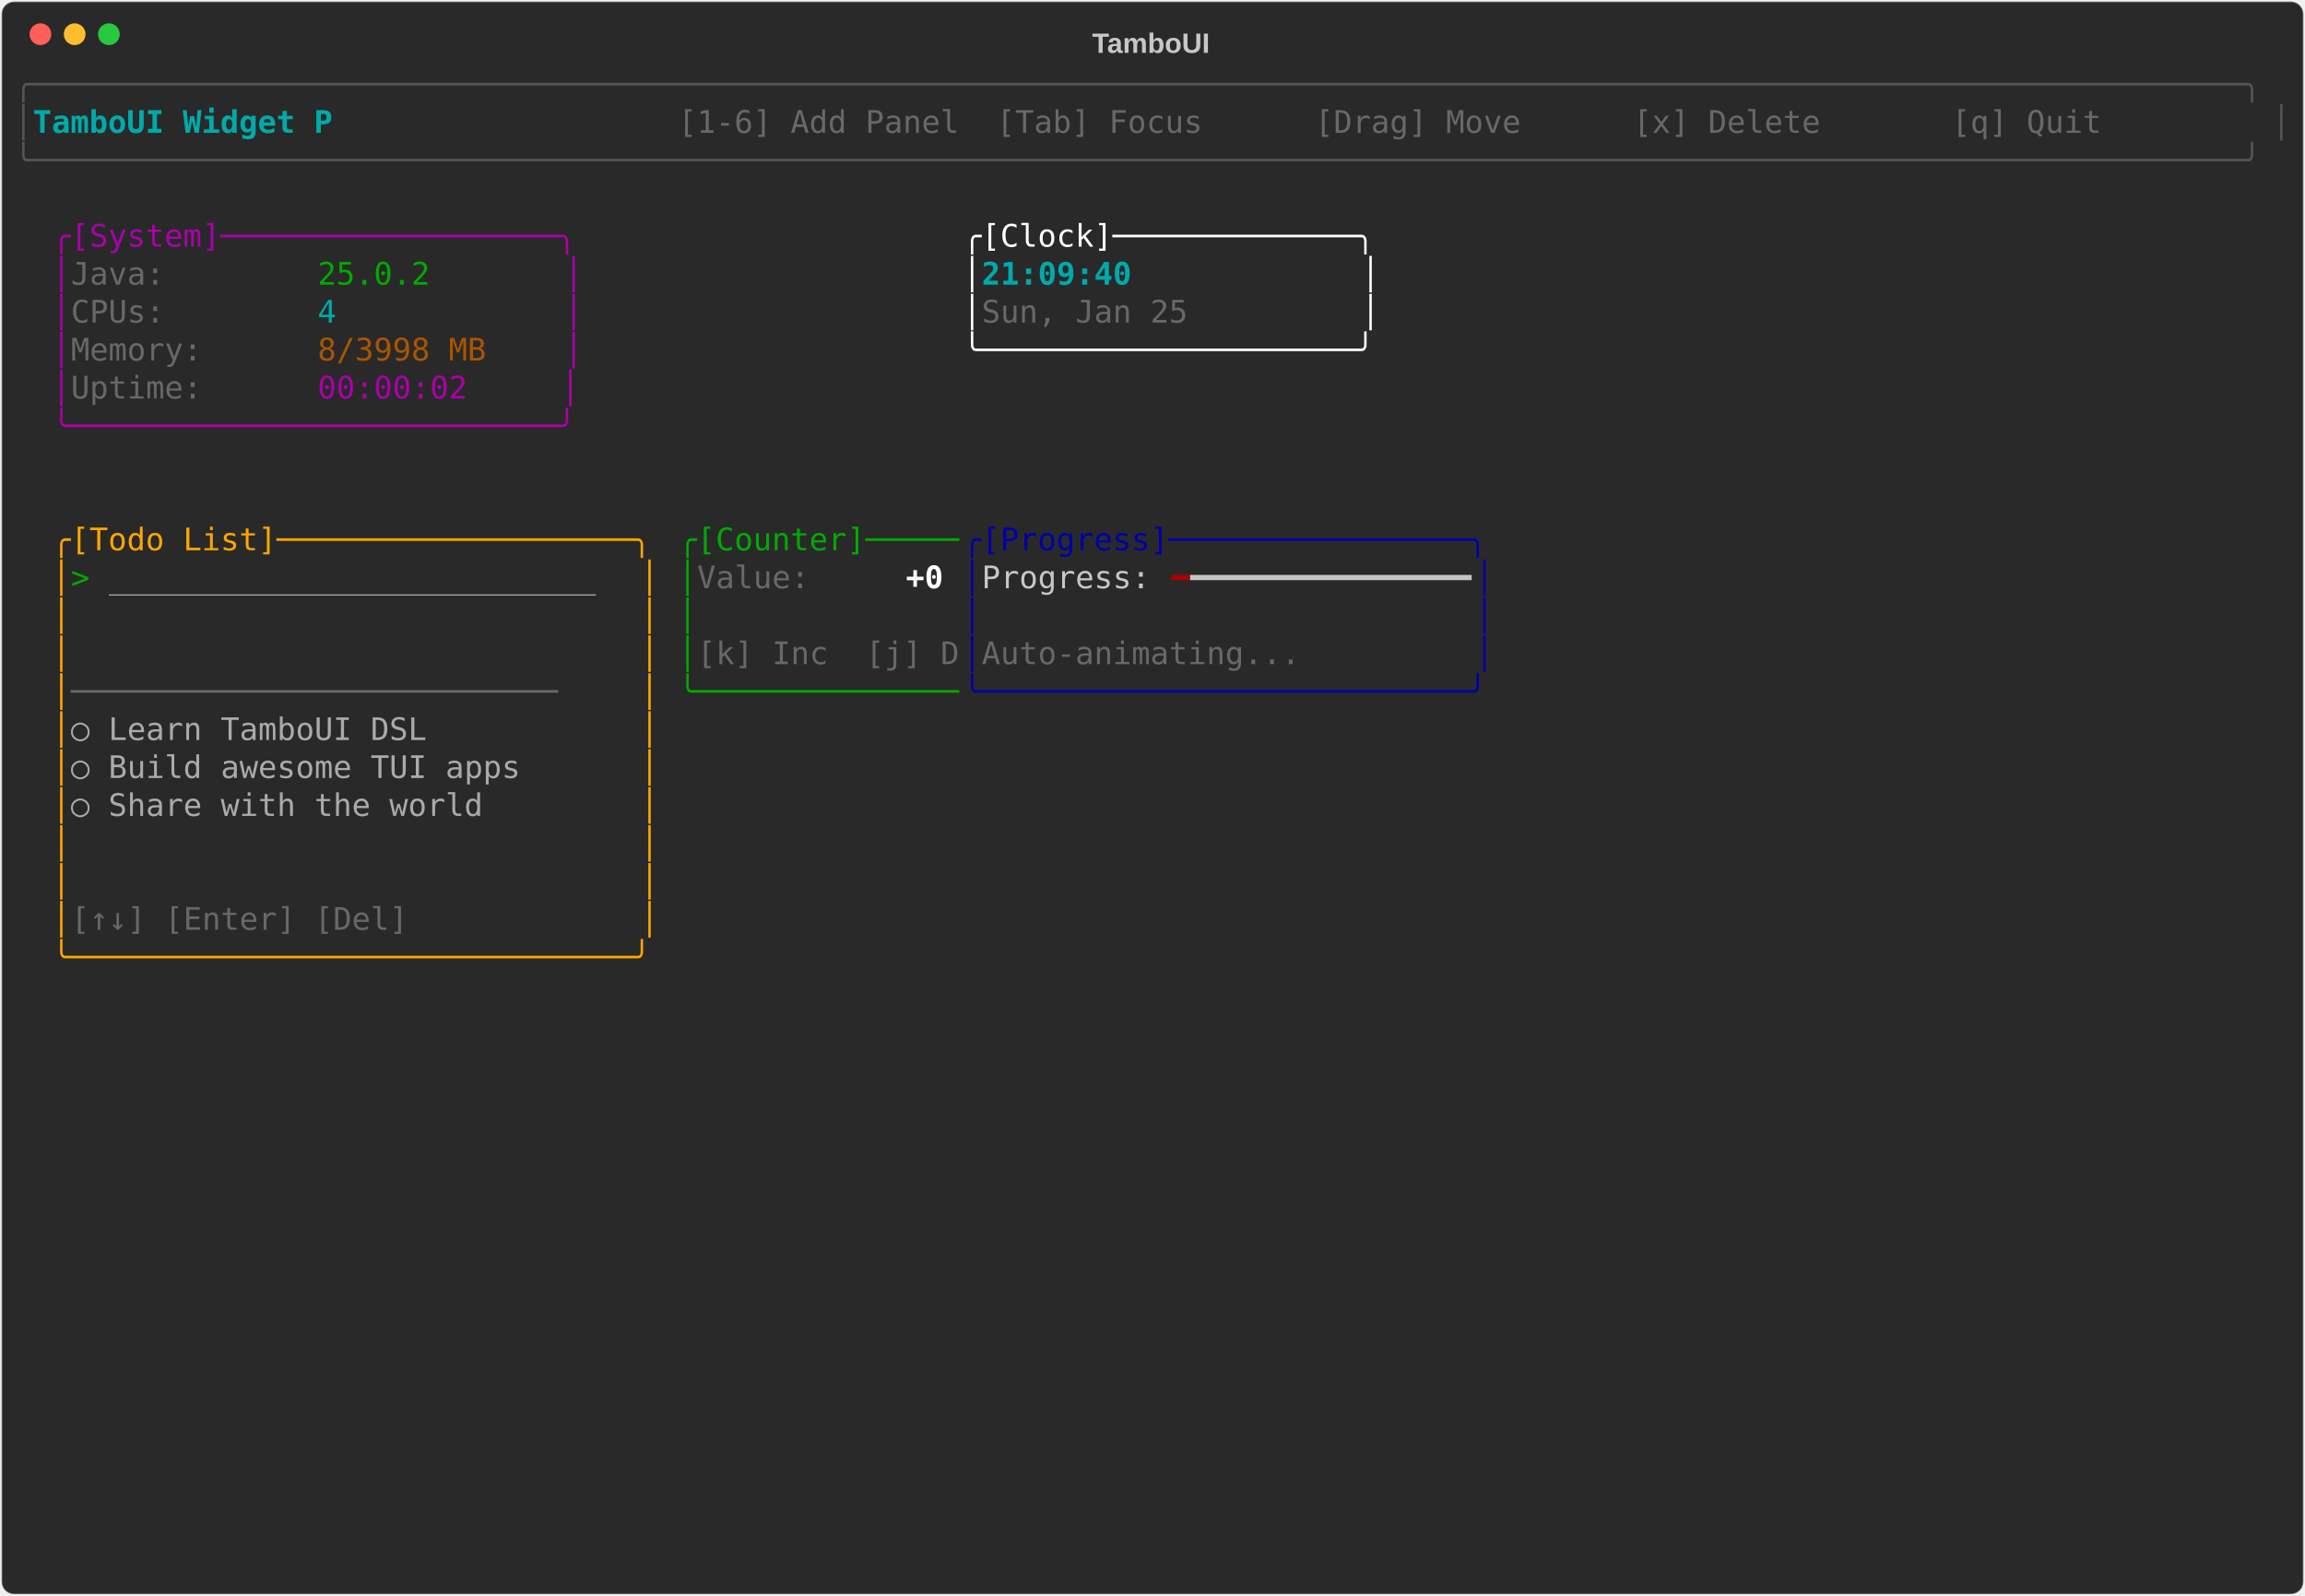
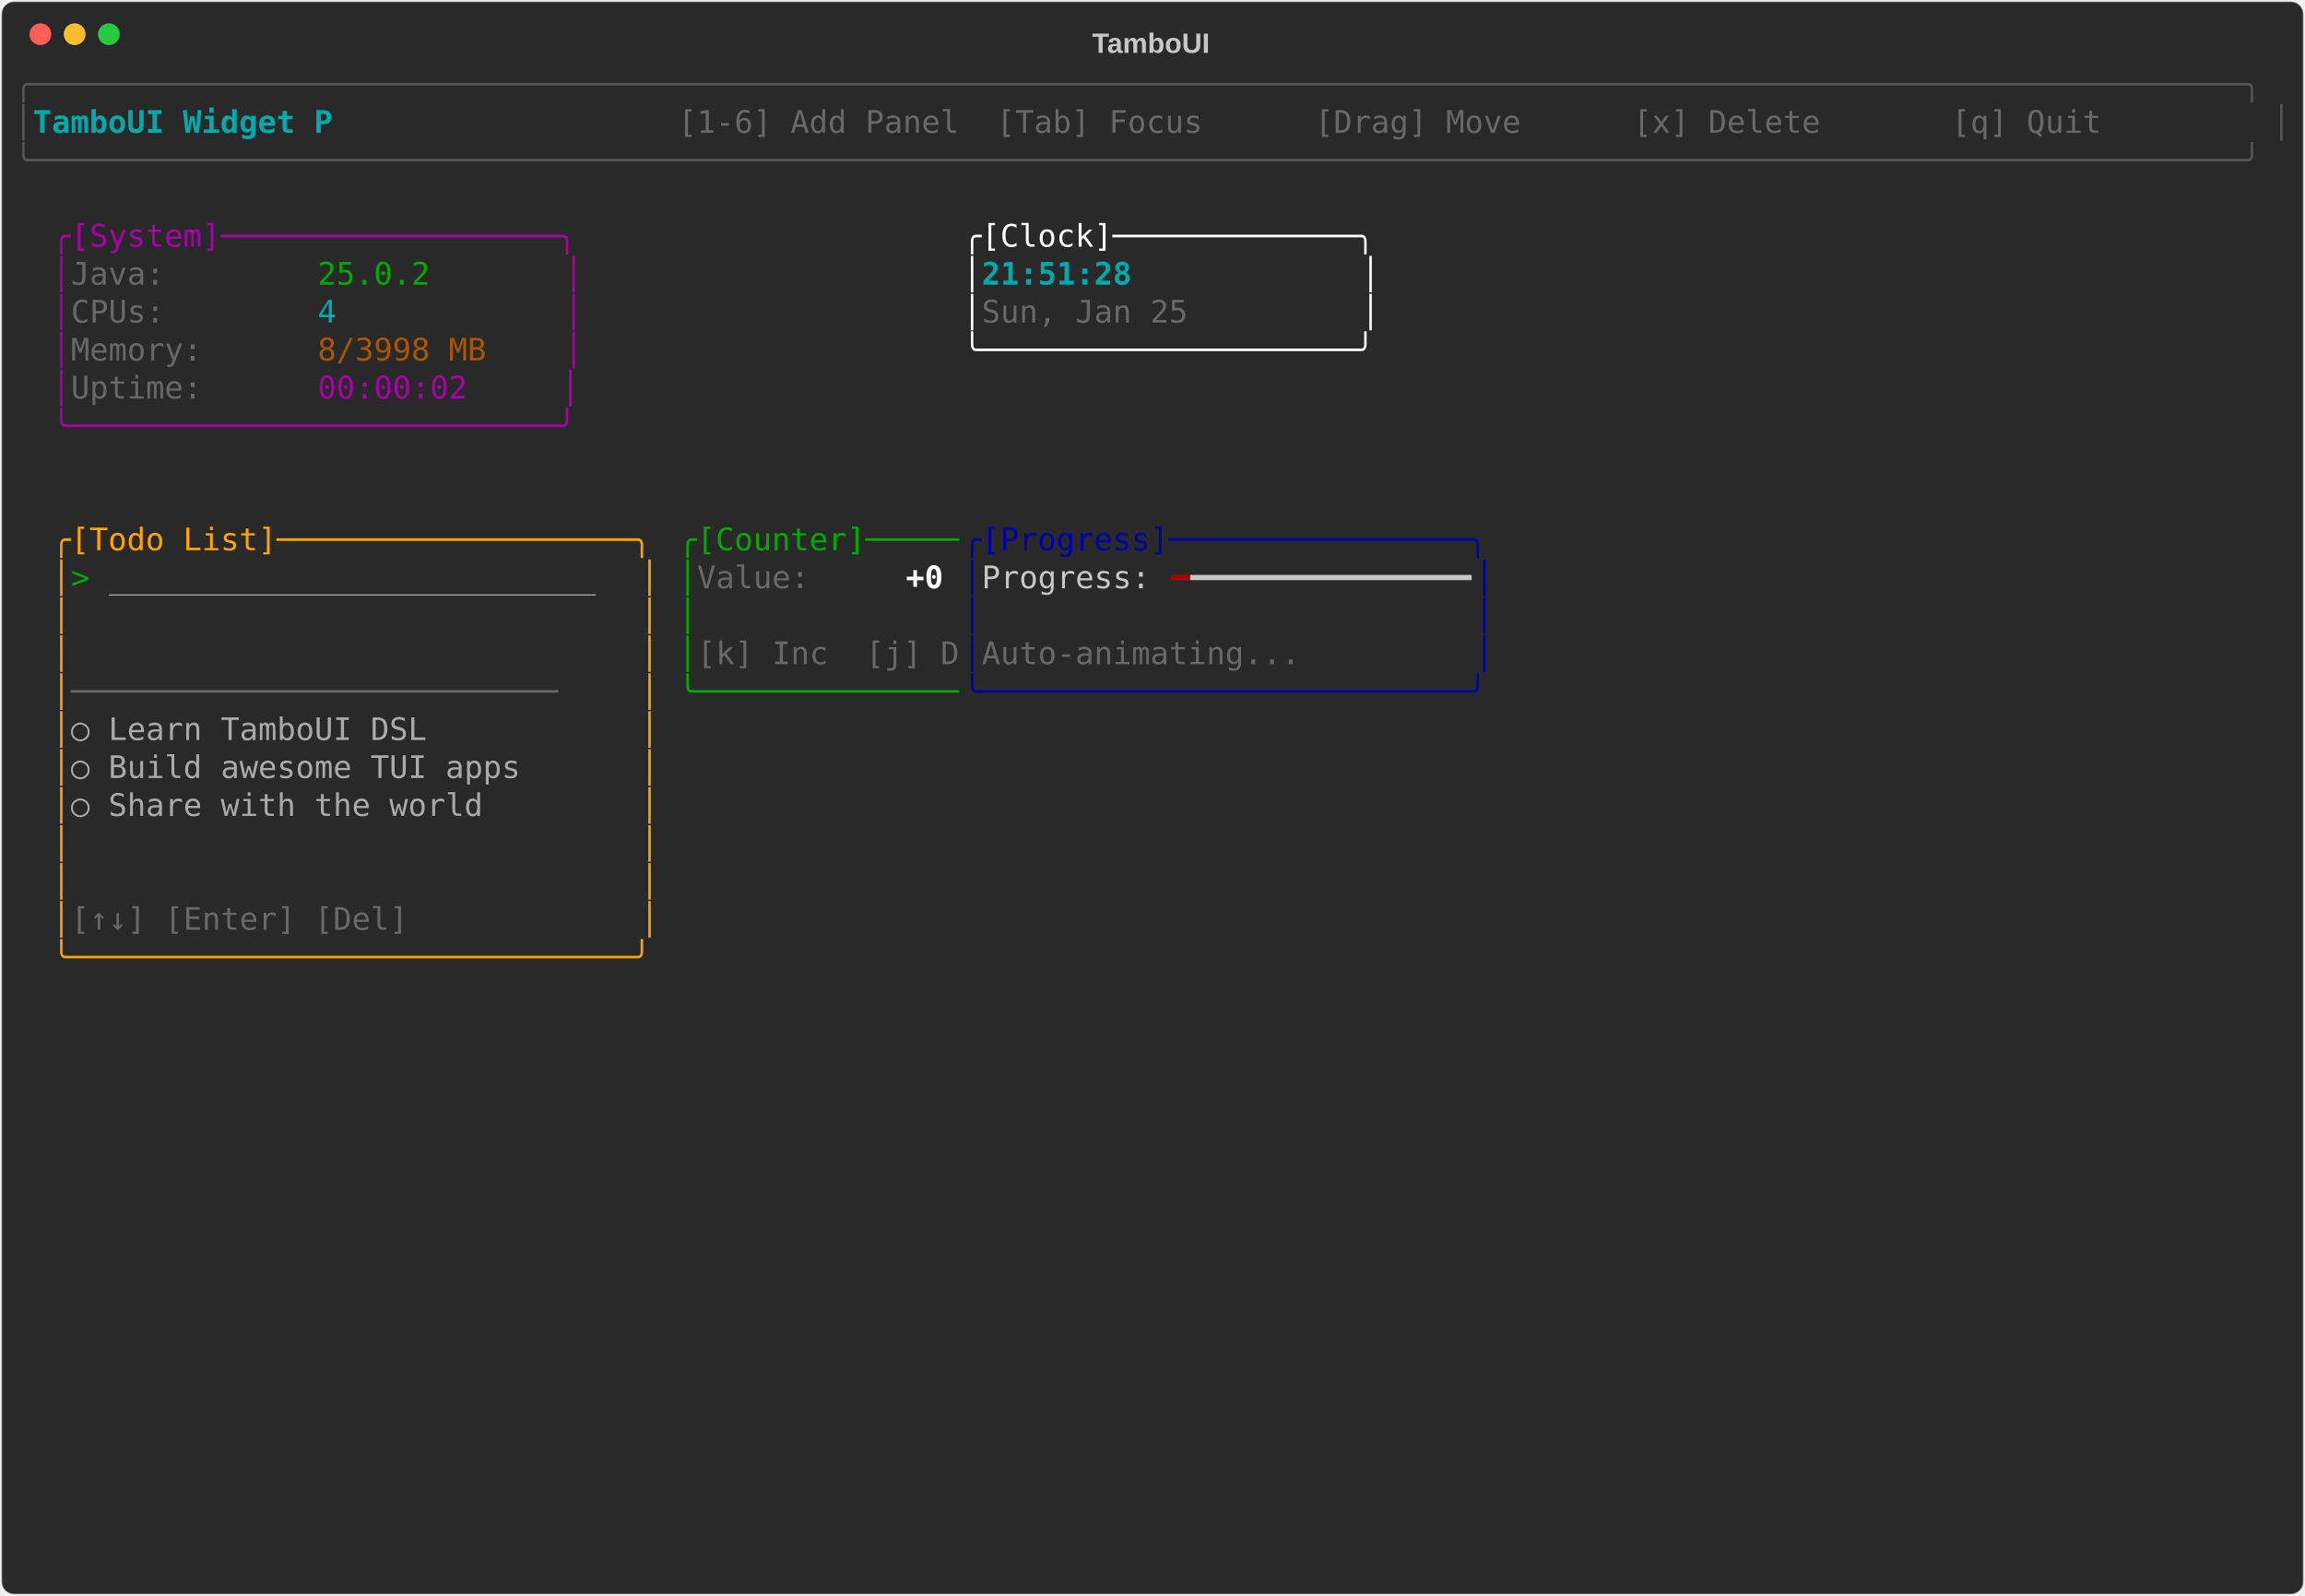
<svg xmlns="http://www.w3.org/2000/svg" class="rich-terminal" viewBox="0 0 1482 1026">
-   <style>    @font-face {        font-family: "Fira Code";        src: local("FiraCode-Regular"),                url("https://cdnjs.cloudflare.com/ajax/libs/firacode/6.2.0/woff2/FiraCode-Regular.woff2") format("woff2"),                url("https://cdnjs.cloudflare.com/ajax/libs/firacode/6.2.0/woff/FiraCode-Regular.woff") format("woff");        font-style: normal;        font-weight: 400;    }    @font-face {        font-family: "Fira Code";        src: local("FiraCode-Bold"),                url("https://cdnjs.cloudflare.com/ajax/libs/firacode/6.2.0/woff2/FiraCode-Bold.woff2") format("woff2"),                url("https://cdnjs.cloudflare.com/ajax/libs/firacode/6.2.0/woff/FiraCode-Bold.woff") format("woff");        font-style: bold;        font-weight: 700;    }    .terminal-3724912795-matrix {        font-family: Fira Code, monospace;        font-size: 20px;        line-height: 24.4px;        font-variant-east-asian: full-width;    }    .terminal-3724912795-title {        font-size: 18px;        font-weight: bold;        font-family: arial;    }    .terminal-3724912795-r1 { fill: #555555 }.terminal-3724912795-r2 { fill: #00aaaa;font-weight: bold }.terminal-3724912795-r3 { fill: #c5c8c6 }.terminal-3724912795-r4 { fill: #676968 }.terminal-3724912795-r5 { fill: #aa00aa }.terminal-3724912795-r6 { fill: #ffffff }.terminal-3724912795-r7 { fill: #00aa00 }.terminal-3724912795-r8 { fill: #00aaaa }.terminal-3724912795-r9 { fill: #aa5500 }.terminal-3724912795-r10 { fill: #ffa500 }.terminal-3724912795-r11 { fill: #0000aa }.terminal-3724912795-r12 { fill: #aaaaaa }.terminal-3724912795-r13 { fill: #ffffff;font-weight: bold }.terminal-3724912795-r14 { fill: #aa0000 }    </style>
+   <style>    @font-face {        font-family: "Fira Code";        src: local("FiraCode-Regular"),                url("https://cdnjs.cloudflare.com/ajax/libs/firacode/6.2.0/woff2/FiraCode-Regular.woff2") format("woff2"),                url("https://cdnjs.cloudflare.com/ajax/libs/firacode/6.2.0/woff/FiraCode-Regular.woff") format("woff");        font-style: normal;        font-weight: 400;    }    @font-face {        font-family: "Fira Code";        src: local("FiraCode-Bold"),                url("https://cdnjs.cloudflare.com/ajax/libs/firacode/6.2.0/woff2/FiraCode-Bold.woff2") format("woff2"),                url("https://cdnjs.cloudflare.com/ajax/libs/firacode/6.2.0/woff/FiraCode-Bold.woff") format("woff");        font-style: bold;        font-weight: 700;    }    .terminal-2928388254-matrix {        font-family: Fira Code, monospace;        font-size: 20px;        line-height: 24.4px;        font-variant-east-asian: full-width;    }    .terminal-2928388254-title {        font-size: 18px;        font-weight: bold;        font-family: arial;    }    .terminal-2928388254-r1 { fill: #555555 }.terminal-2928388254-r2 { fill: #00aaaa;font-weight: bold }.terminal-2928388254-r3 { fill: #c5c8c6 }.terminal-2928388254-r4 { fill: #676968 }.terminal-2928388254-r5 { fill: #aa00aa }.terminal-2928388254-r6 { fill: #ffffff }.terminal-2928388254-r7 { fill: #00aa00 }.terminal-2928388254-r8 { fill: #00aaaa }.terminal-2928388254-r9 { fill: #aa5500 }.terminal-2928388254-r10 { fill: #ffa500 }.terminal-2928388254-r11 { fill: #0000aa }.terminal-2928388254-r12 { fill: #aaaaaa }.terminal-2928388254-r13 { fill: #ffffff;font-weight: bold }.terminal-2928388254-r14 { fill: #aa0000 }    </style>
  <defs>
-     <clipPath id="terminal-3724912795-clip-terminal">
+     <clipPath id="terminal-2928388254-clip-terminal">
      <rect x="0" y="0" width="1463" height="975" />
    </clipPath>
-     <clipPath id="terminal-3724912795-line-0">
+     <clipPath id="terminal-2928388254-line-0">
      <rect x="0" y="1.5" width="1464" height="24.65" />
    </clipPath>
-     <clipPath id="terminal-3724912795-line-1">
+     <clipPath id="terminal-2928388254-line-1">
      <rect x="0" y="25.9" width="1464" height="24.65" />
    </clipPath>
-     <clipPath id="terminal-3724912795-line-2">
+     <clipPath id="terminal-2928388254-line-2">
      <rect x="0" y="50.3" width="1464" height="24.65" />
    </clipPath>
-     <clipPath id="terminal-3724912795-line-3">
+     <clipPath id="terminal-2928388254-line-3">
      <rect x="0" y="74.7" width="1464" height="24.65" />
    </clipPath>
-     <clipPath id="terminal-3724912795-line-4">
+     <clipPath id="terminal-2928388254-line-4">
      <rect x="0" y="99.1" width="1464" height="24.65" />
    </clipPath>
-     <clipPath id="terminal-3724912795-line-5">
+     <clipPath id="terminal-2928388254-line-5">
      <rect x="0" y="123.5" width="1464" height="24.65" />
    </clipPath>
-     <clipPath id="terminal-3724912795-line-6">
+     <clipPath id="terminal-2928388254-line-6">
      <rect x="0" y="147.9" width="1464" height="24.65" />
    </clipPath>
-     <clipPath id="terminal-3724912795-line-7">
+     <clipPath id="terminal-2928388254-line-7">
      <rect x="0" y="172.3" width="1464" height="24.65" />
    </clipPath>
-     <clipPath id="terminal-3724912795-line-8">
+     <clipPath id="terminal-2928388254-line-8">
      <rect x="0" y="196.7" width="1464" height="24.65" />
    </clipPath>
-     <clipPath id="terminal-3724912795-line-9">
+     <clipPath id="terminal-2928388254-line-9">
      <rect x="0" y="221.1" width="1464" height="24.65" />
    </clipPath>
-     <clipPath id="terminal-3724912795-line-10">
+     <clipPath id="terminal-2928388254-line-10">
      <rect x="0" y="245.5" width="1464" height="24.65" />
    </clipPath>
-     <clipPath id="terminal-3724912795-line-11">
+     <clipPath id="terminal-2928388254-line-11">
      <rect x="0" y="269.9" width="1464" height="24.65" />
    </clipPath>
-     <clipPath id="terminal-3724912795-line-12">
+     <clipPath id="terminal-2928388254-line-12">
      <rect x="0" y="294.3" width="1464" height="24.65" />
    </clipPath>
-     <clipPath id="terminal-3724912795-line-13">
+     <clipPath id="terminal-2928388254-line-13">
      <rect x="0" y="318.7" width="1464" height="24.65" />
    </clipPath>
-     <clipPath id="terminal-3724912795-line-14">
+     <clipPath id="terminal-2928388254-line-14">
      <rect x="0" y="343.1" width="1464" height="24.65" />
    </clipPath>
-     <clipPath id="terminal-3724912795-line-15">
+     <clipPath id="terminal-2928388254-line-15">
      <rect x="0" y="367.5" width="1464" height="24.65" />
    </clipPath>
-     <clipPath id="terminal-3724912795-line-16">
+     <clipPath id="terminal-2928388254-line-16">
      <rect x="0" y="391.9" width="1464" height="24.65" />
    </clipPath>
-     <clipPath id="terminal-3724912795-line-17">
+     <clipPath id="terminal-2928388254-line-17">
      <rect x="0" y="416.3" width="1464" height="24.65" />
    </clipPath>
-     <clipPath id="terminal-3724912795-line-18">
+     <clipPath id="terminal-2928388254-line-18">
      <rect x="0" y="440.7" width="1464" height="24.65" />
    </clipPath>
-     <clipPath id="terminal-3724912795-line-19">
+     <clipPath id="terminal-2928388254-line-19">
      <rect x="0" y="465.1" width="1464" height="24.65" />
    </clipPath>
-     <clipPath id="terminal-3724912795-line-20">
+     <clipPath id="terminal-2928388254-line-20">
      <rect x="0" y="489.5" width="1464" height="24.65" />
    </clipPath>
-     <clipPath id="terminal-3724912795-line-21">
+     <clipPath id="terminal-2928388254-line-21">
      <rect x="0" y="513.9" width="1464" height="24.65" />
    </clipPath>
-     <clipPath id="terminal-3724912795-line-22">
+     <clipPath id="terminal-2928388254-line-22">
      <rect x="0" y="538.3" width="1464" height="24.65" />
    </clipPath>
-     <clipPath id="terminal-3724912795-line-23">
+     <clipPath id="terminal-2928388254-line-23">
      <rect x="0" y="562.7" width="1464" height="24.65" />
    </clipPath>
-     <clipPath id="terminal-3724912795-line-24">
+     <clipPath id="terminal-2928388254-line-24">
      <rect x="0" y="587.1" width="1464" height="24.65" />
    </clipPath>
-     <clipPath id="terminal-3724912795-line-25">
+     <clipPath id="terminal-2928388254-line-25">
      <rect x="0" y="611.5" width="1464" height="24.65" />
    </clipPath>
-     <clipPath id="terminal-3724912795-line-26">
+     <clipPath id="terminal-2928388254-line-26">
      <rect x="0" y="635.9" width="1464" height="24.65" />
    </clipPath>
-     <clipPath id="terminal-3724912795-line-27">
+     <clipPath id="terminal-2928388254-line-27">
      <rect x="0" y="660.3" width="1464" height="24.65" />
    </clipPath>
-     <clipPath id="terminal-3724912795-line-28">
+     <clipPath id="terminal-2928388254-line-28">
      <rect x="0" y="684.7" width="1464" height="24.65" />
    </clipPath>
-     <clipPath id="terminal-3724912795-line-29">
+     <clipPath id="terminal-2928388254-line-29">
      <rect x="0" y="709.1" width="1464" height="24.65" />
    </clipPath>
-     <clipPath id="terminal-3724912795-line-30">
+     <clipPath id="terminal-2928388254-line-30">
      <rect x="0" y="733.5" width="1464" height="24.65" />
    </clipPath>
-     <clipPath id="terminal-3724912795-line-31">
+     <clipPath id="terminal-2928388254-line-31">
      <rect x="0" y="757.9" width="1464" height="24.65" />
    </clipPath>
-     <clipPath id="terminal-3724912795-line-32">
+     <clipPath id="terminal-2928388254-line-32">
      <rect x="0" y="782.3" width="1464" height="24.65" />
    </clipPath>
-     <clipPath id="terminal-3724912795-line-33">
+     <clipPath id="terminal-2928388254-line-33">
      <rect x="0" y="806.7" width="1464" height="24.65" />
    </clipPath>
-     <clipPath id="terminal-3724912795-line-34">
+     <clipPath id="terminal-2928388254-line-34">
      <rect x="0" y="831.1" width="1464" height="24.65" />
    </clipPath>
-     <clipPath id="terminal-3724912795-line-35">
+     <clipPath id="terminal-2928388254-line-35">
      <rect x="0" y="855.5" width="1464" height="24.65" />
    </clipPath>
-     <clipPath id="terminal-3724912795-line-36">
+     <clipPath id="terminal-2928388254-line-36">
      <rect x="0" y="879.9" width="1464" height="24.65" />
    </clipPath>
-     <clipPath id="terminal-3724912795-line-37">
+     <clipPath id="terminal-2928388254-line-37">
      <rect x="0" y="904.3" width="1464" height="24.65" />
    </clipPath>
-     <clipPath id="terminal-3724912795-line-38">
+     <clipPath id="terminal-2928388254-line-38">
      <rect x="0" y="928.7" width="1464" height="24.65" />
    </clipPath>
-     <clipPath id="terminal-3724912795-line-39">
+     <clipPath id="terminal-2928388254-line-39">
      <rect x="0" y="953.1" width="1464" height="24.65" />
    </clipPath>
  </defs>
  <rect fill="#292929" stroke="rgba(255,255,255,0.35)" stroke-width="1" x="1" y="1" width="1480" height="1024" rx="8" />
-   <text class="terminal-3724912795-title" fill="#c5c8c6" text-anchor="middle" x="740" y="34">TamboUI</text>
+   <text class="terminal-2928388254-title" fill="#c5c8c6" text-anchor="middle" x="740" y="34">TamboUI</text>
  <g transform="translate(26,22)">
    <circle cx="0" cy="0" r="7" fill="#ff5f57" />
    <circle cx="22" cy="0" r="7" fill="#febc2e" />
    <circle cx="44" cy="0" r="7" fill="#28c840" />
  </g>
-   <g transform="translate(9, 41)" clip-path="url(#terminal-3724912795-clip-terminal)">
-     <g class="terminal-3724912795-matrix">
-       <text class="terminal-3724912795-r1" x="0" y="20" textLength="1464" clip-path="url(#terminal-3724912795-line-0)">╭──────────────────────────────────────────────────────────────────────────────────────────────────────────────────────╮</text>
-       <text class="terminal-3724912795-r1" x="0" y="44.4" textLength="12.2" clip-path="url(#terminal-3724912795-line-1)">│</text>
-       <text class="terminal-3724912795-r2" x="12.2" y="44.4" textLength="207.4" clip-path="url(#terminal-3724912795-line-1)"> TamboUI Widget P</text>
-       <text class="terminal-3724912795-r4" x="427" y="44.4" textLength="1024.8" clip-path="url(#terminal-3724912795-line-1)"> [1-6] Add Panel  [Tab] Focus      [Drag] Move      [x] Delete       [q] Quit       </text>
-       <text class="terminal-3724912795-r1" x="1451.8" y="44.4" textLength="12.2" clip-path="url(#terminal-3724912795-line-1)">│</text>
-       <text class="terminal-3724912795-r1" x="0" y="68.8" textLength="1464" clip-path="url(#terminal-3724912795-line-2)">╰──────────────────────────────────────────────────────────────────────────────────────────────────────────────────────╯</text>
-       <text class="terminal-3724912795-r5" x="24.4" y="117.6" textLength="341.6" clip-path="url(#terminal-3724912795-line-4)">╭[System]──────────────────╮</text>
-       <text class="terminal-3724912795-r6" x="610" y="117.6" textLength="268.4" clip-path="url(#terminal-3724912795-line-4)">╭[Clock]─────────────╮</text>
-       <text class="terminal-3724912795-r5" x="24.4" y="142" textLength="12.2" clip-path="url(#terminal-3724912795-line-5)">│</text>
-       <text class="terminal-3724912795-r4" x="36.6" y="142" textLength="158.6" clip-path="url(#terminal-3724912795-line-5)">Java:        </text>
-       <text class="terminal-3724912795-r7" x="195.2" y="142" textLength="158.6" clip-path="url(#terminal-3724912795-line-5)">25.0.2       </text>
-       <text class="terminal-3724912795-r5" x="353.8" y="142" textLength="12.2" clip-path="url(#terminal-3724912795-line-5)">│</text>
-       <text class="terminal-3724912795-r6" x="610" y="142" textLength="12.2" clip-path="url(#terminal-3724912795-line-5)">│</text>
-       <text class="terminal-3724912795-r2" x="622.2" y="142" textLength="244" clip-path="url(#terminal-3724912795-line-5)">21:09:40            </text>
-       <text class="terminal-3724912795-r6" x="866.2" y="142" textLength="12.2" clip-path="url(#terminal-3724912795-line-5)">│</text>
-       <text class="terminal-3724912795-r5" x="24.4" y="166.4" textLength="12.2" clip-path="url(#terminal-3724912795-line-6)">│</text>
-       <text class="terminal-3724912795-r4" x="36.6" y="166.4" textLength="158.6" clip-path="url(#terminal-3724912795-line-6)">CPUs:        </text>
-       <text class="terminal-3724912795-r8" x="195.2" y="166.4" textLength="158.6" clip-path="url(#terminal-3724912795-line-6)">4            </text>
-       <text class="terminal-3724912795-r5" x="353.8" y="166.4" textLength="12.2" clip-path="url(#terminal-3724912795-line-6)">│</text>
-       <text class="terminal-3724912795-r6" x="610" y="166.4" textLength="12.2" clip-path="url(#terminal-3724912795-line-6)">│</text>
-       <text class="terminal-3724912795-r4" x="622.2" y="166.4" textLength="244" clip-path="url(#terminal-3724912795-line-6)">Sun, Jan 25         </text>
-       <text class="terminal-3724912795-r6" x="866.2" y="166.4" textLength="12.2" clip-path="url(#terminal-3724912795-line-6)">│</text>
-       <text class="terminal-3724912795-r5" x="24.4" y="190.8" textLength="12.2" clip-path="url(#terminal-3724912795-line-7)">│</text>
-       <text class="terminal-3724912795-r4" x="36.6" y="190.8" textLength="158.6" clip-path="url(#terminal-3724912795-line-7)">Memory:      </text>
-       <text class="terminal-3724912795-r9" x="195.2" y="190.8" textLength="158.6" clip-path="url(#terminal-3724912795-line-7)">8/3998 MB    </text>
-       <text class="terminal-3724912795-r5" x="353.8" y="190.8" textLength="12.2" clip-path="url(#terminal-3724912795-line-7)">│</text>
-       <text class="terminal-3724912795-r6" x="610" y="190.8" textLength="268.4" clip-path="url(#terminal-3724912795-line-7)">╰────────────────────╯</text>
-       <text class="terminal-3724912795-r5" x="24.4" y="215.2" textLength="12.2" clip-path="url(#terminal-3724912795-line-8)">│</text>
-       <text class="terminal-3724912795-r4" x="36.6" y="215.2" textLength="158.6" clip-path="url(#terminal-3724912795-line-8)">Uptime:      </text>
-       <text class="terminal-3724912795-r5" x="195.2" y="215.2" textLength="170.8" clip-path="url(#terminal-3724912795-line-8)">00:00:02     │</text>
-       <text class="terminal-3724912795-r5" x="24.4" y="239.6" textLength="341.6" clip-path="url(#terminal-3724912795-line-9)">╰──────────────────────────╯</text>
-       <text class="terminal-3724912795-r10" x="24.4" y="312.8" textLength="390.4" clip-path="url(#terminal-3724912795-line-12)">╭[Todo List]───────────────────╮</text>
-       <text class="terminal-3724912795-r7" x="427" y="312.8" textLength="183" clip-path="url(#terminal-3724912795-line-12)">╭[Counter]─────</text>
-       <text class="terminal-3724912795-r11" x="610" y="312.8" textLength="341.6" clip-path="url(#terminal-3724912795-line-12)">╭[Progress]────────────────╮</text>
-       <text class="terminal-3724912795-r10" x="24.4" y="337.2" textLength="12.2" clip-path="url(#terminal-3724912795-line-13)">│</text>
-       <text class="terminal-3724912795-r7" x="36.6" y="337.2" textLength="24.4" clip-path="url(#terminal-3724912795-line-13)">&gt; </text>
-       <text class="terminal-3724912795-r12" x="61" y="337.2" textLength="341.6" clip-path="url(#terminal-3724912795-line-13)">__________________________  </text>
-       <text class="terminal-3724912795-r10" x="402.6" y="337.2" textLength="12.2" clip-path="url(#terminal-3724912795-line-13)">│</text>
-       <text class="terminal-3724912795-r7" x="427" y="337.2" textLength="12.2" clip-path="url(#terminal-3724912795-line-13)">│</text>
-       <text class="terminal-3724912795-r4" x="439.2" y="337.2" textLength="134.2" clip-path="url(#terminal-3724912795-line-13)">Value:     </text>
-       <text class="terminal-3724912795-r13" x="573.4" y="337.2" textLength="36.6" clip-path="url(#terminal-3724912795-line-13)">+0 </text>
-       <text class="terminal-3724912795-r11" x="610" y="337.2" textLength="12.2" clip-path="url(#terminal-3724912795-line-13)">│</text>
-       <text class="terminal-3724912795-r3" x="622.2" y="337.2" textLength="122" clip-path="url(#terminal-3724912795-line-13)">Progress: </text>
-       <text class="terminal-3724912795-r14" x="744.2" y="337.2" textLength="12.2" clip-path="url(#terminal-3724912795-line-13)">━</text>
-       <text class="terminal-3724912795-r3" x="756.4" y="337.2" textLength="183" clip-path="url(#terminal-3724912795-line-13)">━━━━━━━━━━━━━━━</text>
-       <text class="terminal-3724912795-r11" x="939.4" y="337.2" textLength="12.2" clip-path="url(#terminal-3724912795-line-13)">│</text>
-       <text class="terminal-3724912795-r10" x="24.4" y="361.6" textLength="12.2" clip-path="url(#terminal-3724912795-line-14)">│</text>
-       <text class="terminal-3724912795-r10" x="402.6" y="361.6" textLength="12.2" clip-path="url(#terminal-3724912795-line-14)">│</text>
-       <text class="terminal-3724912795-r7" x="427" y="361.6" textLength="12.2" clip-path="url(#terminal-3724912795-line-14)">│</text>
-       <text class="terminal-3724912795-r11" x="610" y="361.6" textLength="12.2" clip-path="url(#terminal-3724912795-line-14)">│</text>
-       <text class="terminal-3724912795-r11" x="939.4" y="361.6" textLength="12.2" clip-path="url(#terminal-3724912795-line-14)">│</text>
-       <text class="terminal-3724912795-r10" x="24.4" y="386" textLength="12.2" clip-path="url(#terminal-3724912795-line-15)">│</text>
-       <text class="terminal-3724912795-r10" x="402.6" y="386" textLength="12.2" clip-path="url(#terminal-3724912795-line-15)">│</text>
-       <text class="terminal-3724912795-r7" x="427" y="386" textLength="12.2" clip-path="url(#terminal-3724912795-line-15)">│</text>
-       <text class="terminal-3724912795-r4" x="439.2" y="386" textLength="170.8" clip-path="url(#terminal-3724912795-line-15)">[k] Inc  [j] D</text>
-       <text class="terminal-3724912795-r11" x="610" y="386" textLength="12.2" clip-path="url(#terminal-3724912795-line-15)">│</text>
-       <text class="terminal-3724912795-r4" x="622.2" y="386" textLength="317.2" clip-path="url(#terminal-3724912795-line-15)">Auto-animating...         </text>
-       <text class="terminal-3724912795-r11" x="939.4" y="386" textLength="12.2" clip-path="url(#terminal-3724912795-line-15)">│</text>
-       <text class="terminal-3724912795-r10" x="24.4" y="410.4" textLength="12.2" clip-path="url(#terminal-3724912795-line-16)">│</text>
-       <text class="terminal-3724912795-r4" x="36.6" y="410.4" textLength="366" clip-path="url(#terminal-3724912795-line-16)">──────────────────────────    </text>
-       <text class="terminal-3724912795-r10" x="402.6" y="410.4" textLength="12.2" clip-path="url(#terminal-3724912795-line-16)">│</text>
-       <text class="terminal-3724912795-r7" x="427" y="410.4" textLength="183" clip-path="url(#terminal-3724912795-line-16)">╰──────────────</text>
-       <text class="terminal-3724912795-r11" x="610" y="410.4" textLength="341.6" clip-path="url(#terminal-3724912795-line-16)">╰──────────────────────────╯</text>
-       <text class="terminal-3724912795-r10" x="24.4" y="434.8" textLength="12.2" clip-path="url(#terminal-3724912795-line-17)">│</text>
-       <text class="terminal-3724912795-r12" x="36.6" y="434.8" textLength="366" clip-path="url(#terminal-3724912795-line-17)">  ○ Learn TamboUI DSL         </text>
-       <text class="terminal-3724912795-r10" x="402.6" y="434.8" textLength="12.2" clip-path="url(#terminal-3724912795-line-17)">│</text>
-       <text class="terminal-3724912795-r10" x="24.4" y="459.2" textLength="12.2" clip-path="url(#terminal-3724912795-line-18)">│</text>
-       <text class="terminal-3724912795-r12" x="36.6" y="459.2" textLength="366" clip-path="url(#terminal-3724912795-line-18)">  ○ Build awesome TUI apps    </text>
-       <text class="terminal-3724912795-r10" x="402.6" y="459.2" textLength="12.2" clip-path="url(#terminal-3724912795-line-18)">│</text>
-       <text class="terminal-3724912795-r10" x="24.4" y="483.6" textLength="12.2" clip-path="url(#terminal-3724912795-line-19)">│</text>
-       <text class="terminal-3724912795-r12" x="36.6" y="483.6" textLength="366" clip-path="url(#terminal-3724912795-line-19)">  ○ Share with the world      </text>
-       <text class="terminal-3724912795-r10" x="402.6" y="483.6" textLength="12.2" clip-path="url(#terminal-3724912795-line-19)">│</text>
-       <text class="terminal-3724912795-r10" x="24.4" y="508" textLength="12.2" clip-path="url(#terminal-3724912795-line-20)">│</text>
-       <text class="terminal-3724912795-r10" x="402.6" y="508" textLength="12.2" clip-path="url(#terminal-3724912795-line-20)">│</text>
-       <text class="terminal-3724912795-r10" x="24.4" y="532.4" textLength="12.2" clip-path="url(#terminal-3724912795-line-21)">│</text>
-       <text class="terminal-3724912795-r10" x="402.6" y="532.4" textLength="12.2" clip-path="url(#terminal-3724912795-line-21)">│</text>
-       <text class="terminal-3724912795-r10" x="24.4" y="556.8" textLength="12.2" clip-path="url(#terminal-3724912795-line-22)">│</text>
-       <text class="terminal-3724912795-r4" x="36.6" y="556.8" textLength="366" clip-path="url(#terminal-3724912795-line-22)">[↑↓] [Enter] [Del]            </text>
-       <text class="terminal-3724912795-r10" x="402.6" y="556.8" textLength="12.2" clip-path="url(#terminal-3724912795-line-22)">│</text>
-       <text class="terminal-3724912795-r10" x="24.4" y="581.2" textLength="390.4" clip-path="url(#terminal-3724912795-line-23)">╰──────────────────────────────╯</text>
+   <g transform="translate(9, 41)" clip-path="url(#terminal-2928388254-clip-terminal)">
+     <g class="terminal-2928388254-matrix">
+       <text class="terminal-2928388254-r1" x="0" y="20" textLength="1464" clip-path="url(#terminal-2928388254-line-0)">╭──────────────────────────────────────────────────────────────────────────────────────────────────────────────────────╮</text>
+       <text class="terminal-2928388254-r1" x="0" y="44.4" textLength="12.2" clip-path="url(#terminal-2928388254-line-1)">│</text>
+       <text class="terminal-2928388254-r2" x="12.2" y="44.4" textLength="207.4" clip-path="url(#terminal-2928388254-line-1)"> TamboUI Widget P</text>
+       <text class="terminal-2928388254-r4" x="427" y="44.4" textLength="1024.8" clip-path="url(#terminal-2928388254-line-1)"> [1-6] Add Panel  [Tab] Focus      [Drag] Move      [x] Delete       [q] Quit       </text>
+       <text class="terminal-2928388254-r1" x="1451.8" y="44.4" textLength="12.2" clip-path="url(#terminal-2928388254-line-1)">│</text>
+       <text class="terminal-2928388254-r1" x="0" y="68.8" textLength="1464" clip-path="url(#terminal-2928388254-line-2)">╰──────────────────────────────────────────────────────────────────────────────────────────────────────────────────────╯</text>
+       <text class="terminal-2928388254-r5" x="24.4" y="117.6" textLength="341.6" clip-path="url(#terminal-2928388254-line-4)">╭[System]──────────────────╮</text>
+       <text class="terminal-2928388254-r6" x="610" y="117.6" textLength="268.4" clip-path="url(#terminal-2928388254-line-4)">╭[Clock]─────────────╮</text>
+       <text class="terminal-2928388254-r5" x="24.4" y="142" textLength="12.2" clip-path="url(#terminal-2928388254-line-5)">│</text>
+       <text class="terminal-2928388254-r4" x="36.6" y="142" textLength="158.6" clip-path="url(#terminal-2928388254-line-5)">Java:        </text>
+       <text class="terminal-2928388254-r7" x="195.2" y="142" textLength="158.6" clip-path="url(#terminal-2928388254-line-5)">25.0.2       </text>
+       <text class="terminal-2928388254-r5" x="353.8" y="142" textLength="12.2" clip-path="url(#terminal-2928388254-line-5)">│</text>
+       <text class="terminal-2928388254-r6" x="610" y="142" textLength="12.2" clip-path="url(#terminal-2928388254-line-5)">│</text>
+       <text class="terminal-2928388254-r2" x="622.2" y="142" textLength="244" clip-path="url(#terminal-2928388254-line-5)">21:51:28            </text>
+       <text class="terminal-2928388254-r6" x="866.2" y="142" textLength="12.2" clip-path="url(#terminal-2928388254-line-5)">│</text>
+       <text class="terminal-2928388254-r5" x="24.4" y="166.4" textLength="12.2" clip-path="url(#terminal-2928388254-line-6)">│</text>
+       <text class="terminal-2928388254-r4" x="36.6" y="166.4" textLength="158.6" clip-path="url(#terminal-2928388254-line-6)">CPUs:        </text>
+       <text class="terminal-2928388254-r8" x="195.2" y="166.4" textLength="158.6" clip-path="url(#terminal-2928388254-line-6)">4            </text>
+       <text class="terminal-2928388254-r5" x="353.8" y="166.4" textLength="12.2" clip-path="url(#terminal-2928388254-line-6)">│</text>
+       <text class="terminal-2928388254-r6" x="610" y="166.4" textLength="12.2" clip-path="url(#terminal-2928388254-line-6)">│</text>
+       <text class="terminal-2928388254-r4" x="622.2" y="166.4" textLength="244" clip-path="url(#terminal-2928388254-line-6)">Sun, Jan 25         </text>
+       <text class="terminal-2928388254-r6" x="866.2" y="166.4" textLength="12.2" clip-path="url(#terminal-2928388254-line-6)">│</text>
+       <text class="terminal-2928388254-r5" x="24.4" y="190.8" textLength="12.2" clip-path="url(#terminal-2928388254-line-7)">│</text>
+       <text class="terminal-2928388254-r4" x="36.6" y="190.8" textLength="158.6" clip-path="url(#terminal-2928388254-line-7)">Memory:      </text>
+       <text class="terminal-2928388254-r9" x="195.2" y="190.8" textLength="158.6" clip-path="url(#terminal-2928388254-line-7)">8/3998 MB    </text>
+       <text class="terminal-2928388254-r5" x="353.8" y="190.8" textLength="12.2" clip-path="url(#terminal-2928388254-line-7)">│</text>
+       <text class="terminal-2928388254-r6" x="610" y="190.8" textLength="268.4" clip-path="url(#terminal-2928388254-line-7)">╰────────────────────╯</text>
+       <text class="terminal-2928388254-r5" x="24.4" y="215.2" textLength="12.2" clip-path="url(#terminal-2928388254-line-8)">│</text>
+       <text class="terminal-2928388254-r4" x="36.6" y="215.2" textLength="158.6" clip-path="url(#terminal-2928388254-line-8)">Uptime:      </text>
+       <text class="terminal-2928388254-r5" x="195.2" y="215.2" textLength="170.8" clip-path="url(#terminal-2928388254-line-8)">00:00:02     │</text>
+       <text class="terminal-2928388254-r5" x="24.4" y="239.6" textLength="341.6" clip-path="url(#terminal-2928388254-line-9)">╰──────────────────────────╯</text>
+       <text class="terminal-2928388254-r10" x="24.4" y="312.8" textLength="390.4" clip-path="url(#terminal-2928388254-line-12)">╭[Todo List]───────────────────╮</text>
+       <text class="terminal-2928388254-r7" x="427" y="312.8" textLength="183" clip-path="url(#terminal-2928388254-line-12)">╭[Counter]─────</text>
+       <text class="terminal-2928388254-r11" x="610" y="312.8" textLength="341.6" clip-path="url(#terminal-2928388254-line-12)">╭[Progress]────────────────╮</text>
+       <text class="terminal-2928388254-r10" x="24.4" y="337.2" textLength="12.2" clip-path="url(#terminal-2928388254-line-13)">│</text>
+       <text class="terminal-2928388254-r7" x="36.6" y="337.2" textLength="24.4" clip-path="url(#terminal-2928388254-line-13)">&gt; </text>
+       <text class="terminal-2928388254-r12" x="61" y="337.2" textLength="341.6" clip-path="url(#terminal-2928388254-line-13)">__________________________  </text>
+       <text class="terminal-2928388254-r10" x="402.6" y="337.2" textLength="12.2" clip-path="url(#terminal-2928388254-line-13)">│</text>
+       <text class="terminal-2928388254-r7" x="427" y="337.2" textLength="12.2" clip-path="url(#terminal-2928388254-line-13)">│</text>
+       <text class="terminal-2928388254-r4" x="439.2" y="337.2" textLength="134.2" clip-path="url(#terminal-2928388254-line-13)">Value:     </text>
+       <text class="terminal-2928388254-r13" x="573.4" y="337.2" textLength="36.6" clip-path="url(#terminal-2928388254-line-13)">+0 </text>
+       <text class="terminal-2928388254-r11" x="610" y="337.2" textLength="12.2" clip-path="url(#terminal-2928388254-line-13)">│</text>
+       <text class="terminal-2928388254-r3" x="622.2" y="337.2" textLength="122" clip-path="url(#terminal-2928388254-line-13)">Progress: </text>
+       <text class="terminal-2928388254-r14" x="744.2" y="337.2" textLength="12.2" clip-path="url(#terminal-2928388254-line-13)">━</text>
+       <text class="terminal-2928388254-r3" x="756.4" y="337.2" textLength="183" clip-path="url(#terminal-2928388254-line-13)">━━━━━━━━━━━━━━━</text>
+       <text class="terminal-2928388254-r11" x="939.4" y="337.2" textLength="12.2" clip-path="url(#terminal-2928388254-line-13)">│</text>
+       <text class="terminal-2928388254-r10" x="24.4" y="361.6" textLength="12.2" clip-path="url(#terminal-2928388254-line-14)">│</text>
+       <text class="terminal-2928388254-r10" x="402.6" y="361.6" textLength="12.2" clip-path="url(#terminal-2928388254-line-14)">│</text>
+       <text class="terminal-2928388254-r7" x="427" y="361.6" textLength="12.2" clip-path="url(#terminal-2928388254-line-14)">│</text>
+       <text class="terminal-2928388254-r11" x="610" y="361.6" textLength="12.2" clip-path="url(#terminal-2928388254-line-14)">│</text>
+       <text class="terminal-2928388254-r11" x="939.4" y="361.6" textLength="12.2" clip-path="url(#terminal-2928388254-line-14)">│</text>
+       <text class="terminal-2928388254-r10" x="24.4" y="386" textLength="12.2" clip-path="url(#terminal-2928388254-line-15)">│</text>
+       <text class="terminal-2928388254-r10" x="402.6" y="386" textLength="12.2" clip-path="url(#terminal-2928388254-line-15)">│</text>
+       <text class="terminal-2928388254-r7" x="427" y="386" textLength="12.2" clip-path="url(#terminal-2928388254-line-15)">│</text>
+       <text class="terminal-2928388254-r4" x="439.2" y="386" textLength="170.8" clip-path="url(#terminal-2928388254-line-15)">[k] Inc  [j] D</text>
+       <text class="terminal-2928388254-r11" x="610" y="386" textLength="12.2" clip-path="url(#terminal-2928388254-line-15)">│</text>
+       <text class="terminal-2928388254-r4" x="622.2" y="386" textLength="317.2" clip-path="url(#terminal-2928388254-line-15)">Auto-animating...         </text>
+       <text class="terminal-2928388254-r11" x="939.4" y="386" textLength="12.2" clip-path="url(#terminal-2928388254-line-15)">│</text>
+       <text class="terminal-2928388254-r10" x="24.4" y="410.4" textLength="12.2" clip-path="url(#terminal-2928388254-line-16)">│</text>
+       <text class="terminal-2928388254-r4" x="36.6" y="410.4" textLength="366" clip-path="url(#terminal-2928388254-line-16)">──────────────────────────    </text>
+       <text class="terminal-2928388254-r10" x="402.6" y="410.4" textLength="12.2" clip-path="url(#terminal-2928388254-line-16)">│</text>
+       <text class="terminal-2928388254-r7" x="427" y="410.4" textLength="183" clip-path="url(#terminal-2928388254-line-16)">╰──────────────</text>
+       <text class="terminal-2928388254-r11" x="610" y="410.4" textLength="341.6" clip-path="url(#terminal-2928388254-line-16)">╰──────────────────────────╯</text>
+       <text class="terminal-2928388254-r10" x="24.4" y="434.8" textLength="12.2" clip-path="url(#terminal-2928388254-line-17)">│</text>
+       <text class="terminal-2928388254-r12" x="36.6" y="434.8" textLength="366" clip-path="url(#terminal-2928388254-line-17)">  ○ Learn TamboUI DSL         </text>
+       <text class="terminal-2928388254-r10" x="402.6" y="434.8" textLength="12.2" clip-path="url(#terminal-2928388254-line-17)">│</text>
+       <text class="terminal-2928388254-r10" x="24.4" y="459.2" textLength="12.2" clip-path="url(#terminal-2928388254-line-18)">│</text>
+       <text class="terminal-2928388254-r12" x="36.6" y="459.2" textLength="366" clip-path="url(#terminal-2928388254-line-18)">  ○ Build awesome TUI apps    </text>
+       <text class="terminal-2928388254-r10" x="402.6" y="459.2" textLength="12.2" clip-path="url(#terminal-2928388254-line-18)">│</text>
+       <text class="terminal-2928388254-r10" x="24.4" y="483.6" textLength="12.2" clip-path="url(#terminal-2928388254-line-19)">│</text>
+       <text class="terminal-2928388254-r12" x="36.6" y="483.6" textLength="366" clip-path="url(#terminal-2928388254-line-19)">  ○ Share with the world      </text>
+       <text class="terminal-2928388254-r10" x="402.6" y="483.6" textLength="12.2" clip-path="url(#terminal-2928388254-line-19)">│</text>
+       <text class="terminal-2928388254-r10" x="24.4" y="508" textLength="12.2" clip-path="url(#terminal-2928388254-line-20)">│</text>
+       <text class="terminal-2928388254-r10" x="402.6" y="508" textLength="12.2" clip-path="url(#terminal-2928388254-line-20)">│</text>
+       <text class="terminal-2928388254-r10" x="24.4" y="532.4" textLength="12.2" clip-path="url(#terminal-2928388254-line-21)">│</text>
+       <text class="terminal-2928388254-r10" x="402.6" y="532.4" textLength="12.2" clip-path="url(#terminal-2928388254-line-21)">│</text>
+       <text class="terminal-2928388254-r10" x="24.4" y="556.8" textLength="12.2" clip-path="url(#terminal-2928388254-line-22)">│</text>
+       <text class="terminal-2928388254-r4" x="36.6" y="556.8" textLength="366" clip-path="url(#terminal-2928388254-line-22)">[↑↓] [Enter] [Del]            </text>
+       <text class="terminal-2928388254-r10" x="402.6" y="556.8" textLength="12.2" clip-path="url(#terminal-2928388254-line-22)">│</text>
+       <text class="terminal-2928388254-r10" x="24.4" y="581.2" textLength="390.4" clip-path="url(#terminal-2928388254-line-23)">╰──────────────────────────────╯</text>
    </g>
  </g>
</svg>
